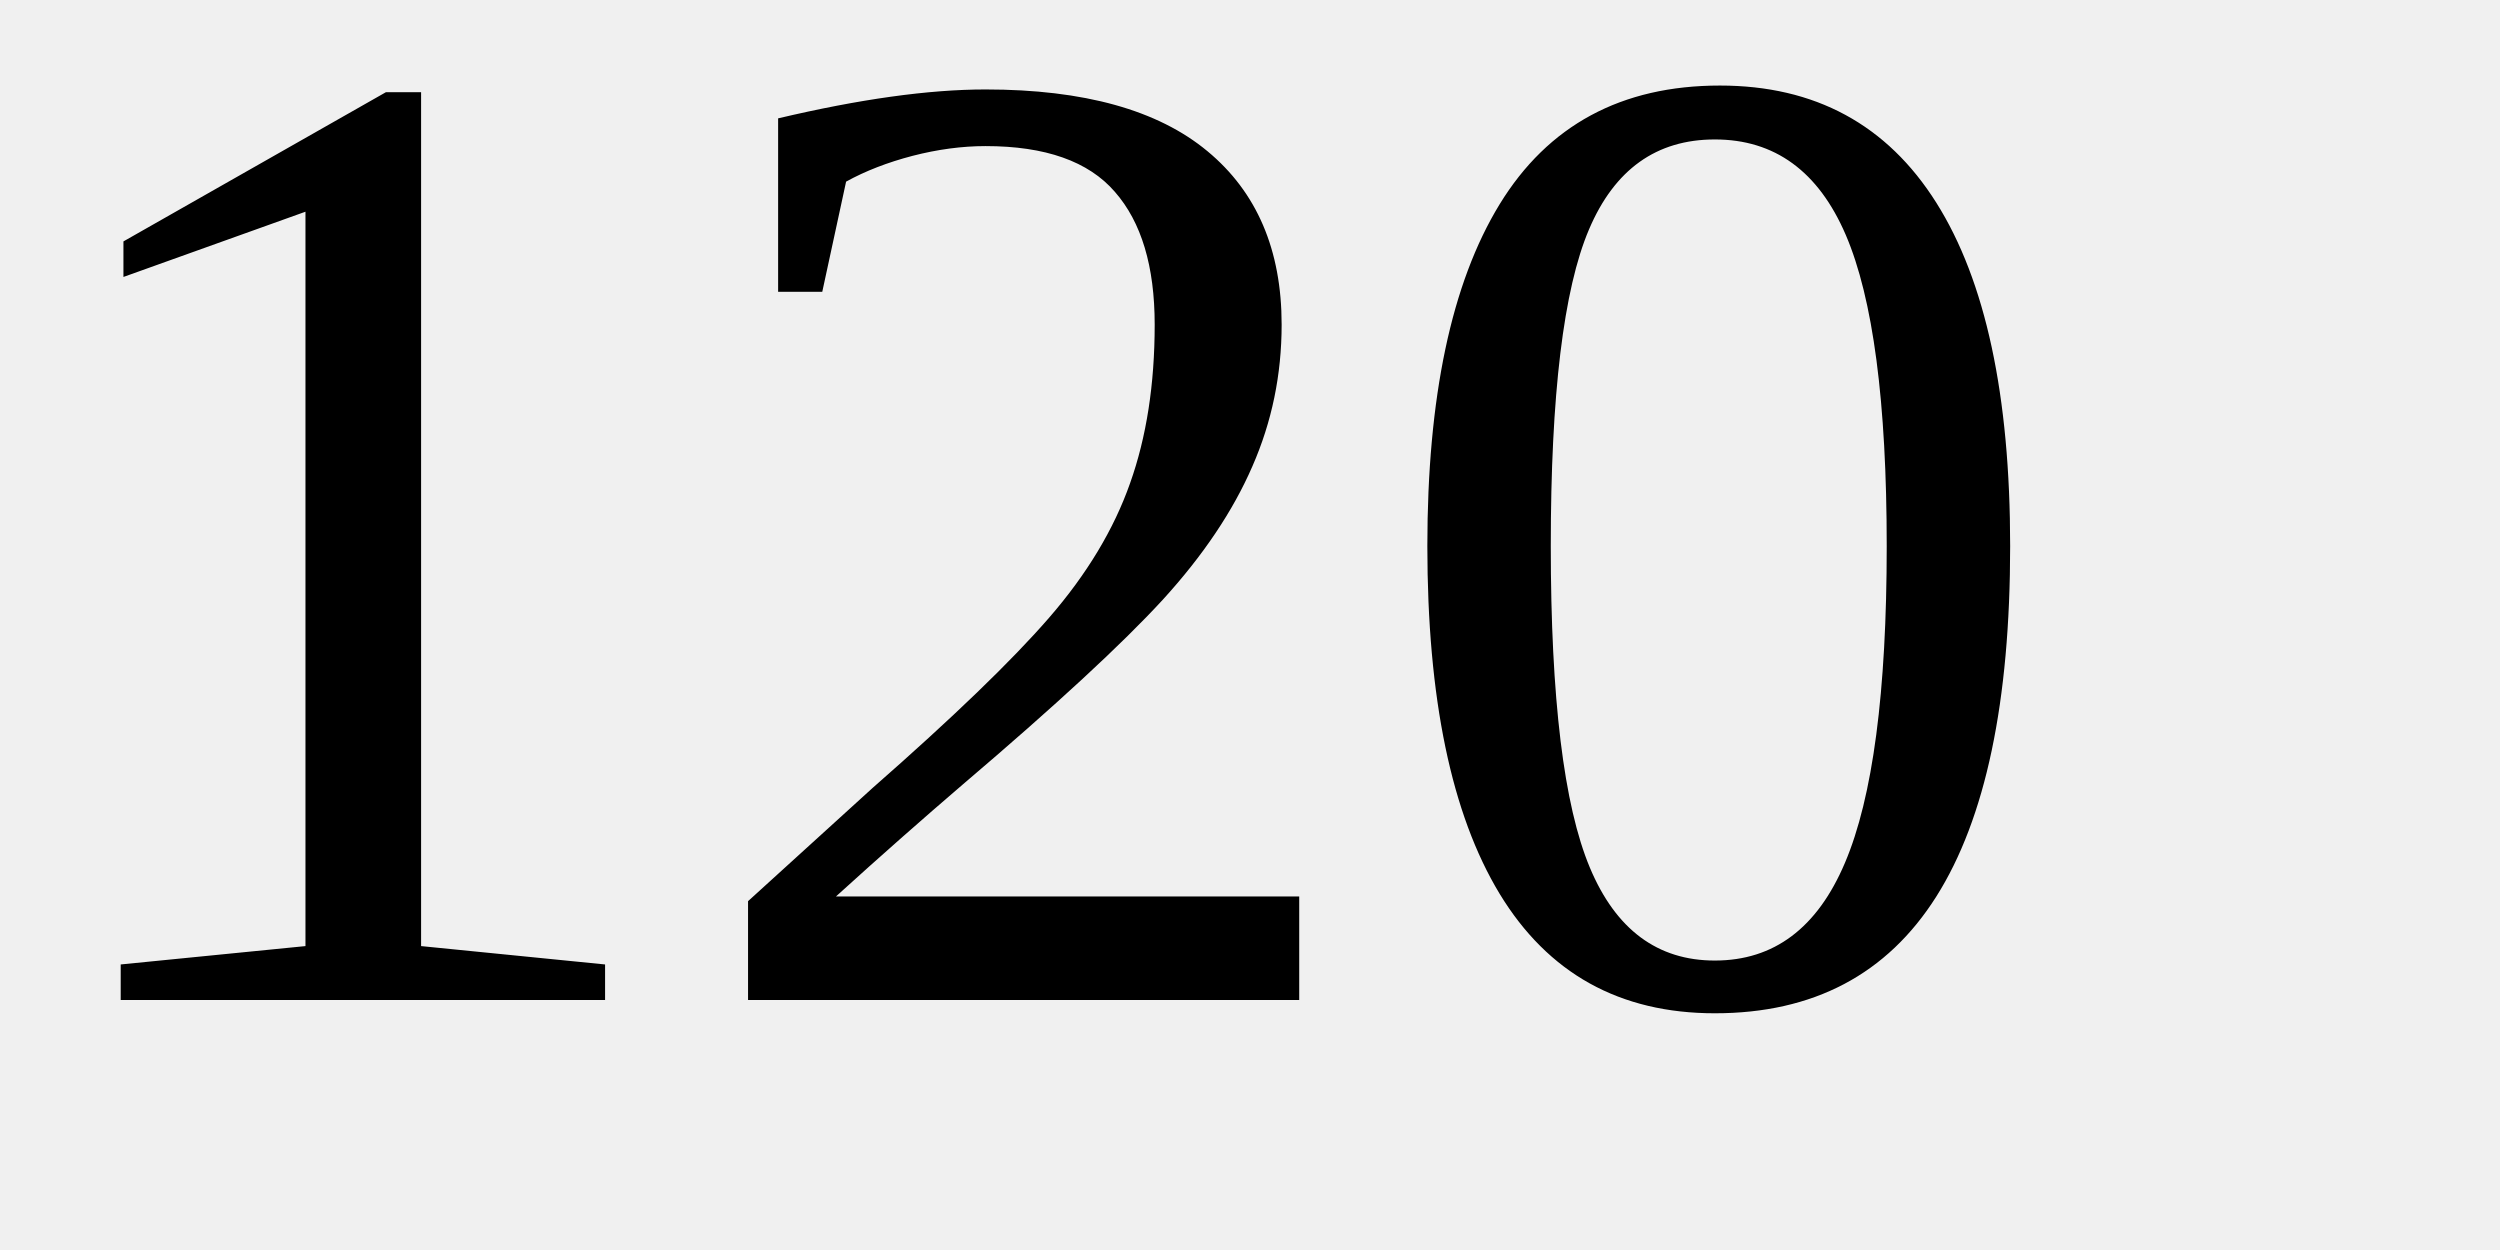
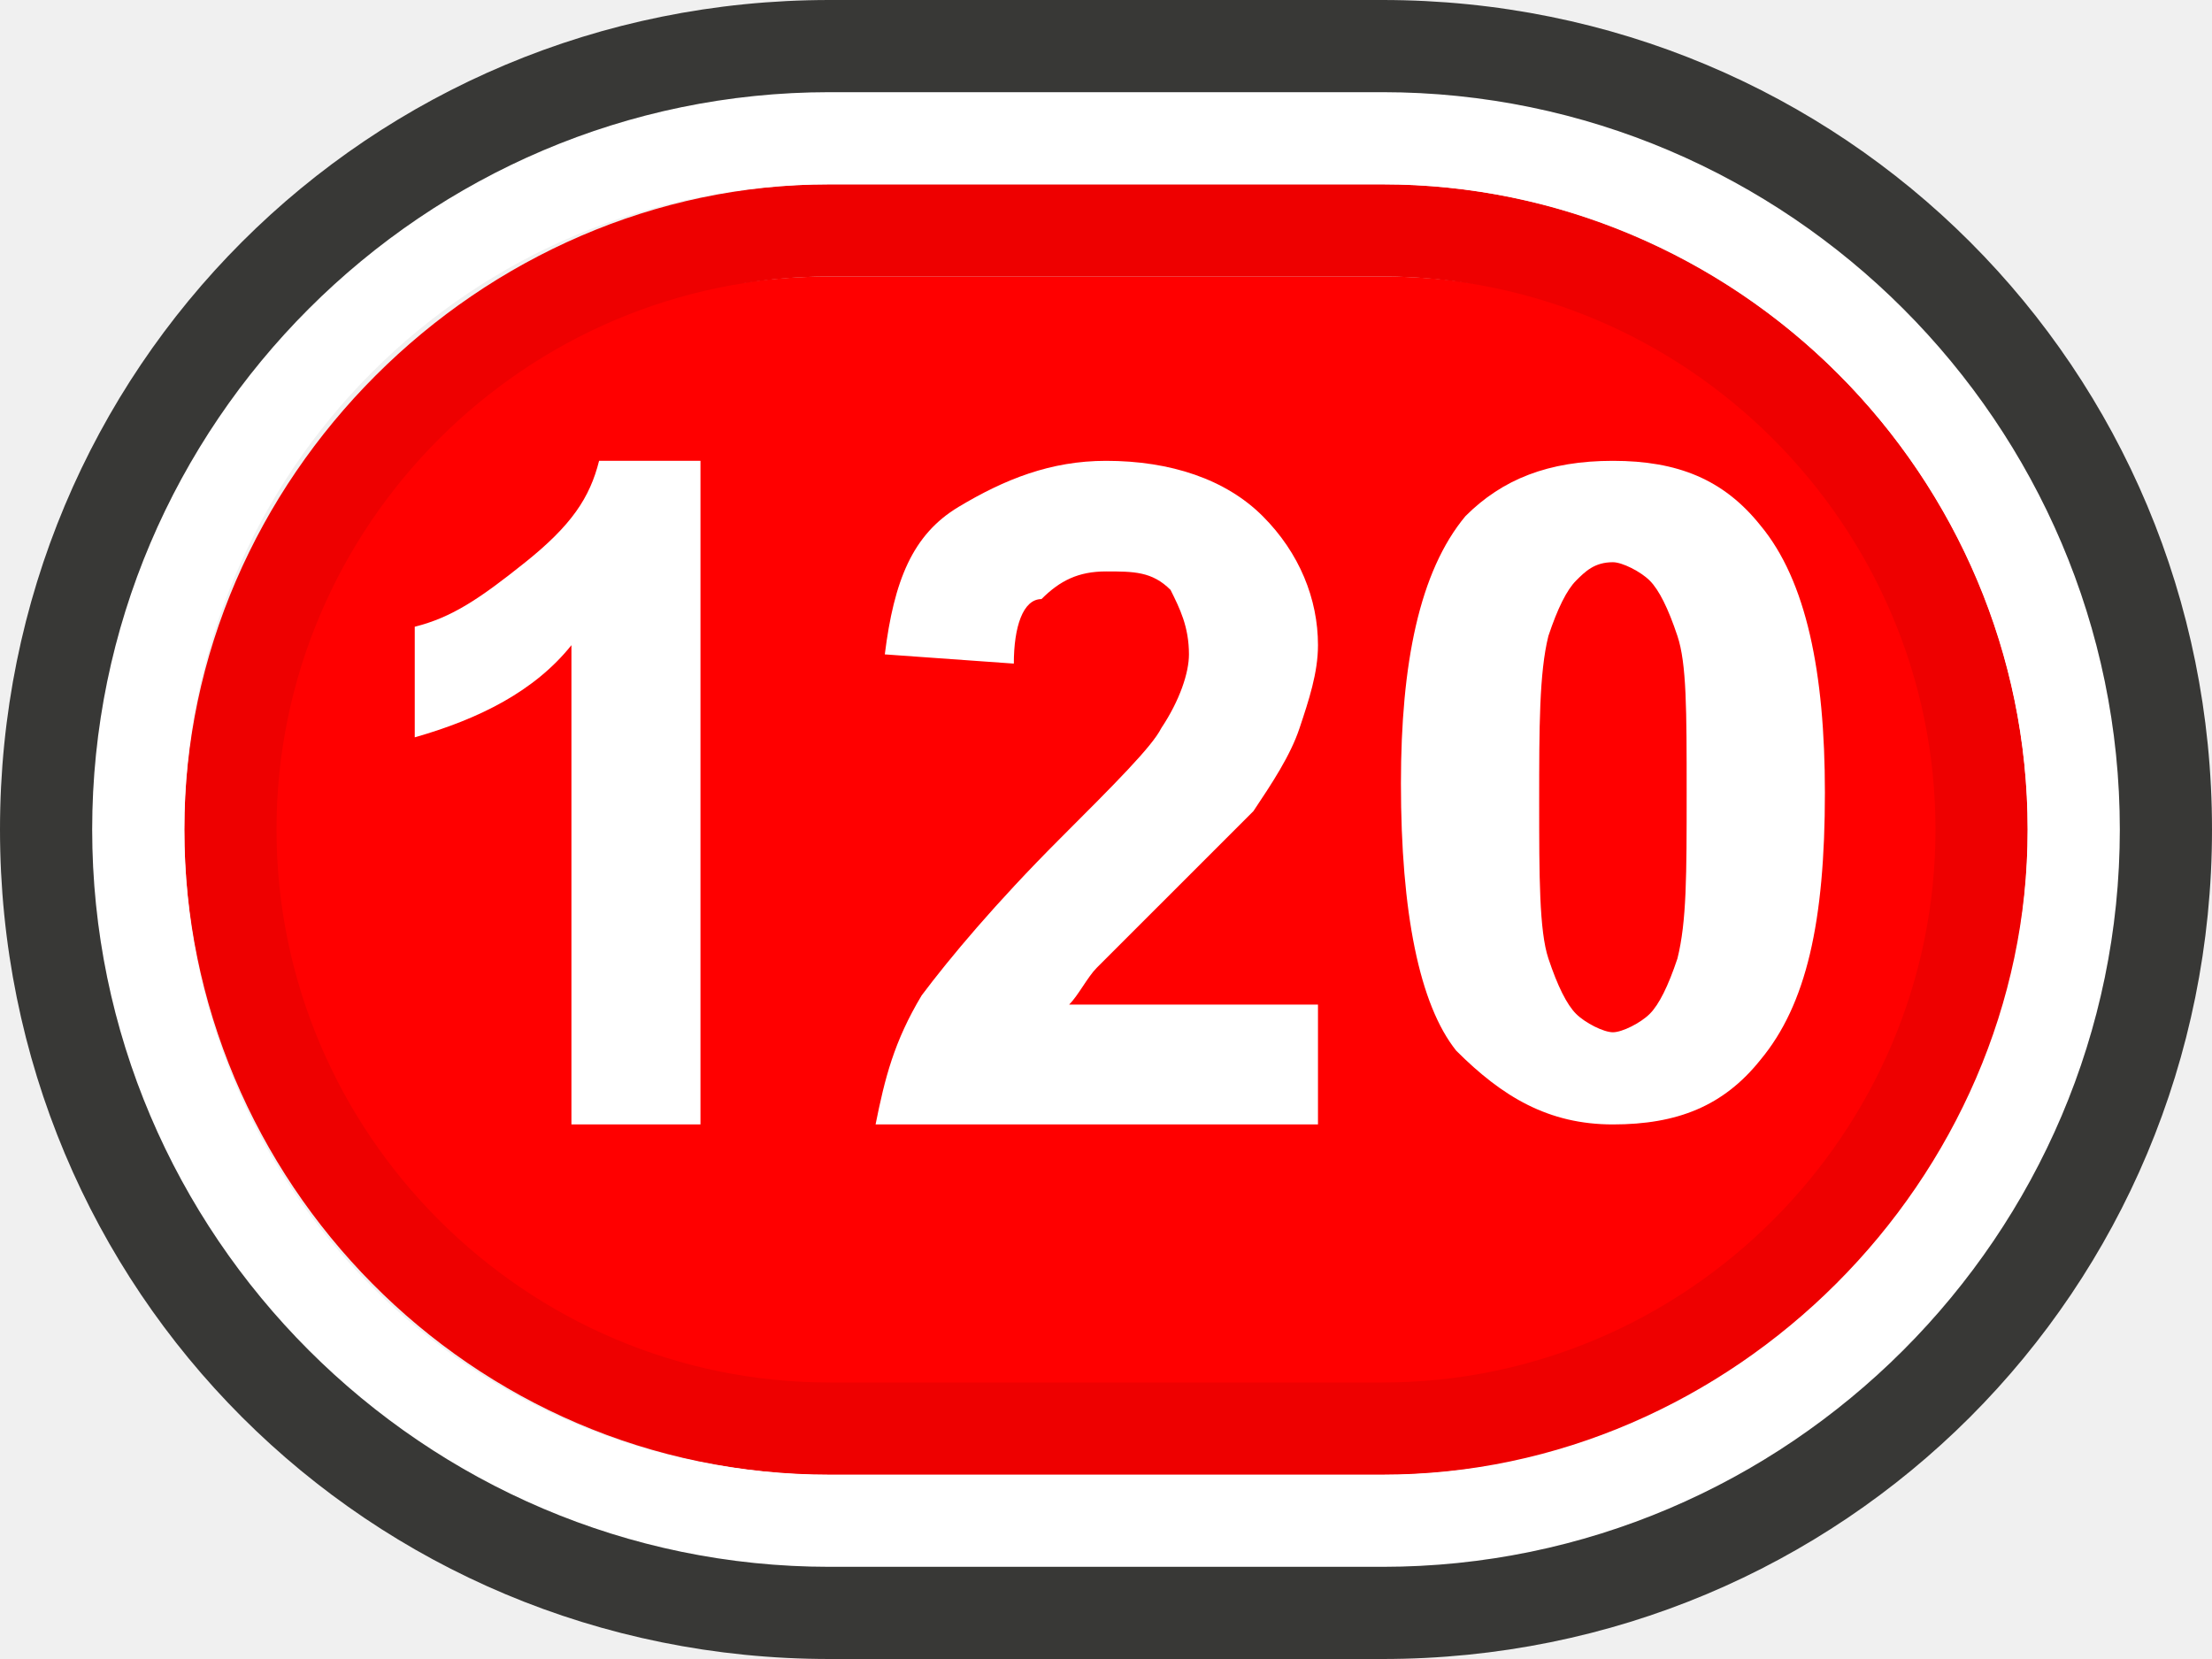
- <svg xmlns="http://www.w3.org/2000/svg" width="100px" height="50px">
-   <text x="0" y="40" font-size="55">120</text>
+ <svg xmlns="http://www.w3.org/2000/svg" version="1.1" id="Layer_1" x="0px" y="0px" viewBox="0 0 24 18" enable-background="new 0 0 24 18" xml:space="preserve">
+   <g>
+     <g>
+       <path fill="#FF0000" d="M9,16c-3.6,0-6.5-2.9-6.5-6.5S5.4,3,9,3h6c3.6,0,6.5,2.9,6.5,6.5S18.6,16,15,16H9z" />
+       <path fill="#EE0000" d="M15,3c3.3,0,6,2.7,6,6s-2.7,6-6,6H9c-3.3,0-6-2.7-6-6s2.7-6,6-6H15 M15,2H9C5.2,2,2,5.2,2,9s3.1,7,7,7h6    c3.9,0,7-3.1,7-7S18.8,2,15,2L15,2z" />
+       <path fill="#FFFFFF" d="M15,2c3.9,0,7,3.2,7,7s-3.2,7-7,7H9c-3.9,0-7-3.1-7-7s3.1-7,7-7H15 M15,1H9C4.6,1,1,4.6,1,9s3.6,8,8,8h6    c4.4,0,8-3.6,8-8S19.4,1,15,1L15,1z" />
+       <path fill="#383836" d="M15,1c4.4,0,8,3.6,8,8s-3.6,8-8,8H9c-4.4,0-8-3.6-8-8s3.6-8,8-8H15 M15,0H9C4,0,0,4,0,9s4,9,9,9h6    c5,0,9-4,9-9S20,0,15,0L15,0z" />
+     </g>
+     <g>
+       <g>
+         <path fill="#FFFFFF" d="M7.6,12.2H6.2V7C5.8,7.5,5.2,7.8,4.5,8V6.8c0.4-0.1,0.7-0.3,1.2-0.7S6.4,5.4,6.5,5h1.1V12.2z" />
+         <path fill="#FFFFFF" d="M14.3,10.9v1.3H9.5c0.1-0.5,0.2-0.9,0.5-1.4c0.3-0.4,0.8-1,1.5-1.7c0.6-0.6,1-1,1.1-1.2     c0.2-0.3,0.3-0.6,0.3-0.8c0-0.3-0.1-0.5-0.2-0.7c-0.2-0.2-0.4-0.2-0.7-0.2c-0.3,0-0.5,0.1-0.7,0.3C11.1,6.5,11,6.8,11,7.2     L9.6,7.1c0.1-0.8,0.3-1.3,0.8-1.6S11.4,5,12,5c0.7,0,1.3,0.2,1.7,0.6s0.6,0.9,0.6,1.4c0,0.3-0.1,0.6-0.2,0.9     c-0.1,0.3-0.3,0.6-0.5,0.9c-0.2,0.2-0.5,0.5-0.9,0.9c-0.4,0.4-0.7,0.7-0.8,0.8s-0.2,0.3-0.3,0.4H14.3z" />
+         <path fill="#FFFFFF" d="M17.5,5c0.7,0,1.2,0.2,1.6,0.7c0.5,0.6,0.7,1.6,0.7,2.9c0,1.4-0.2,2.3-0.7,2.9c-0.4,0.5-0.9,0.7-1.6,0.7     c-0.7,0-1.2-0.3-1.7-0.8c-0.4-0.5-0.6-1.5-0.6-2.9c0-1.3,0.2-2.3,0.7-2.9C16.3,5.2,16.8,5,17.5,5z M17.5,6.1     c-0.2,0-0.3,0.1-0.4,0.2c-0.1,0.1-0.2,0.3-0.3,0.6c-0.1,0.4-0.1,1-0.1,1.8s0,1.4,0.1,1.7c0.1,0.3,0.2,0.5,0.3,0.6     c0.1,0.1,0.3,0.2,0.4,0.2s0.3-0.1,0.4-0.2c0.1-0.1,0.2-0.3,0.3-0.6c0.1-0.4,0.1-0.9,0.1-1.8s0-1.4-0.1-1.7S18,6.4,17.9,6.3     C17.8,6.2,17.6,6.1,17.5,6.1z" />
+       </g>
+     </g>
+   </g>
</svg>
